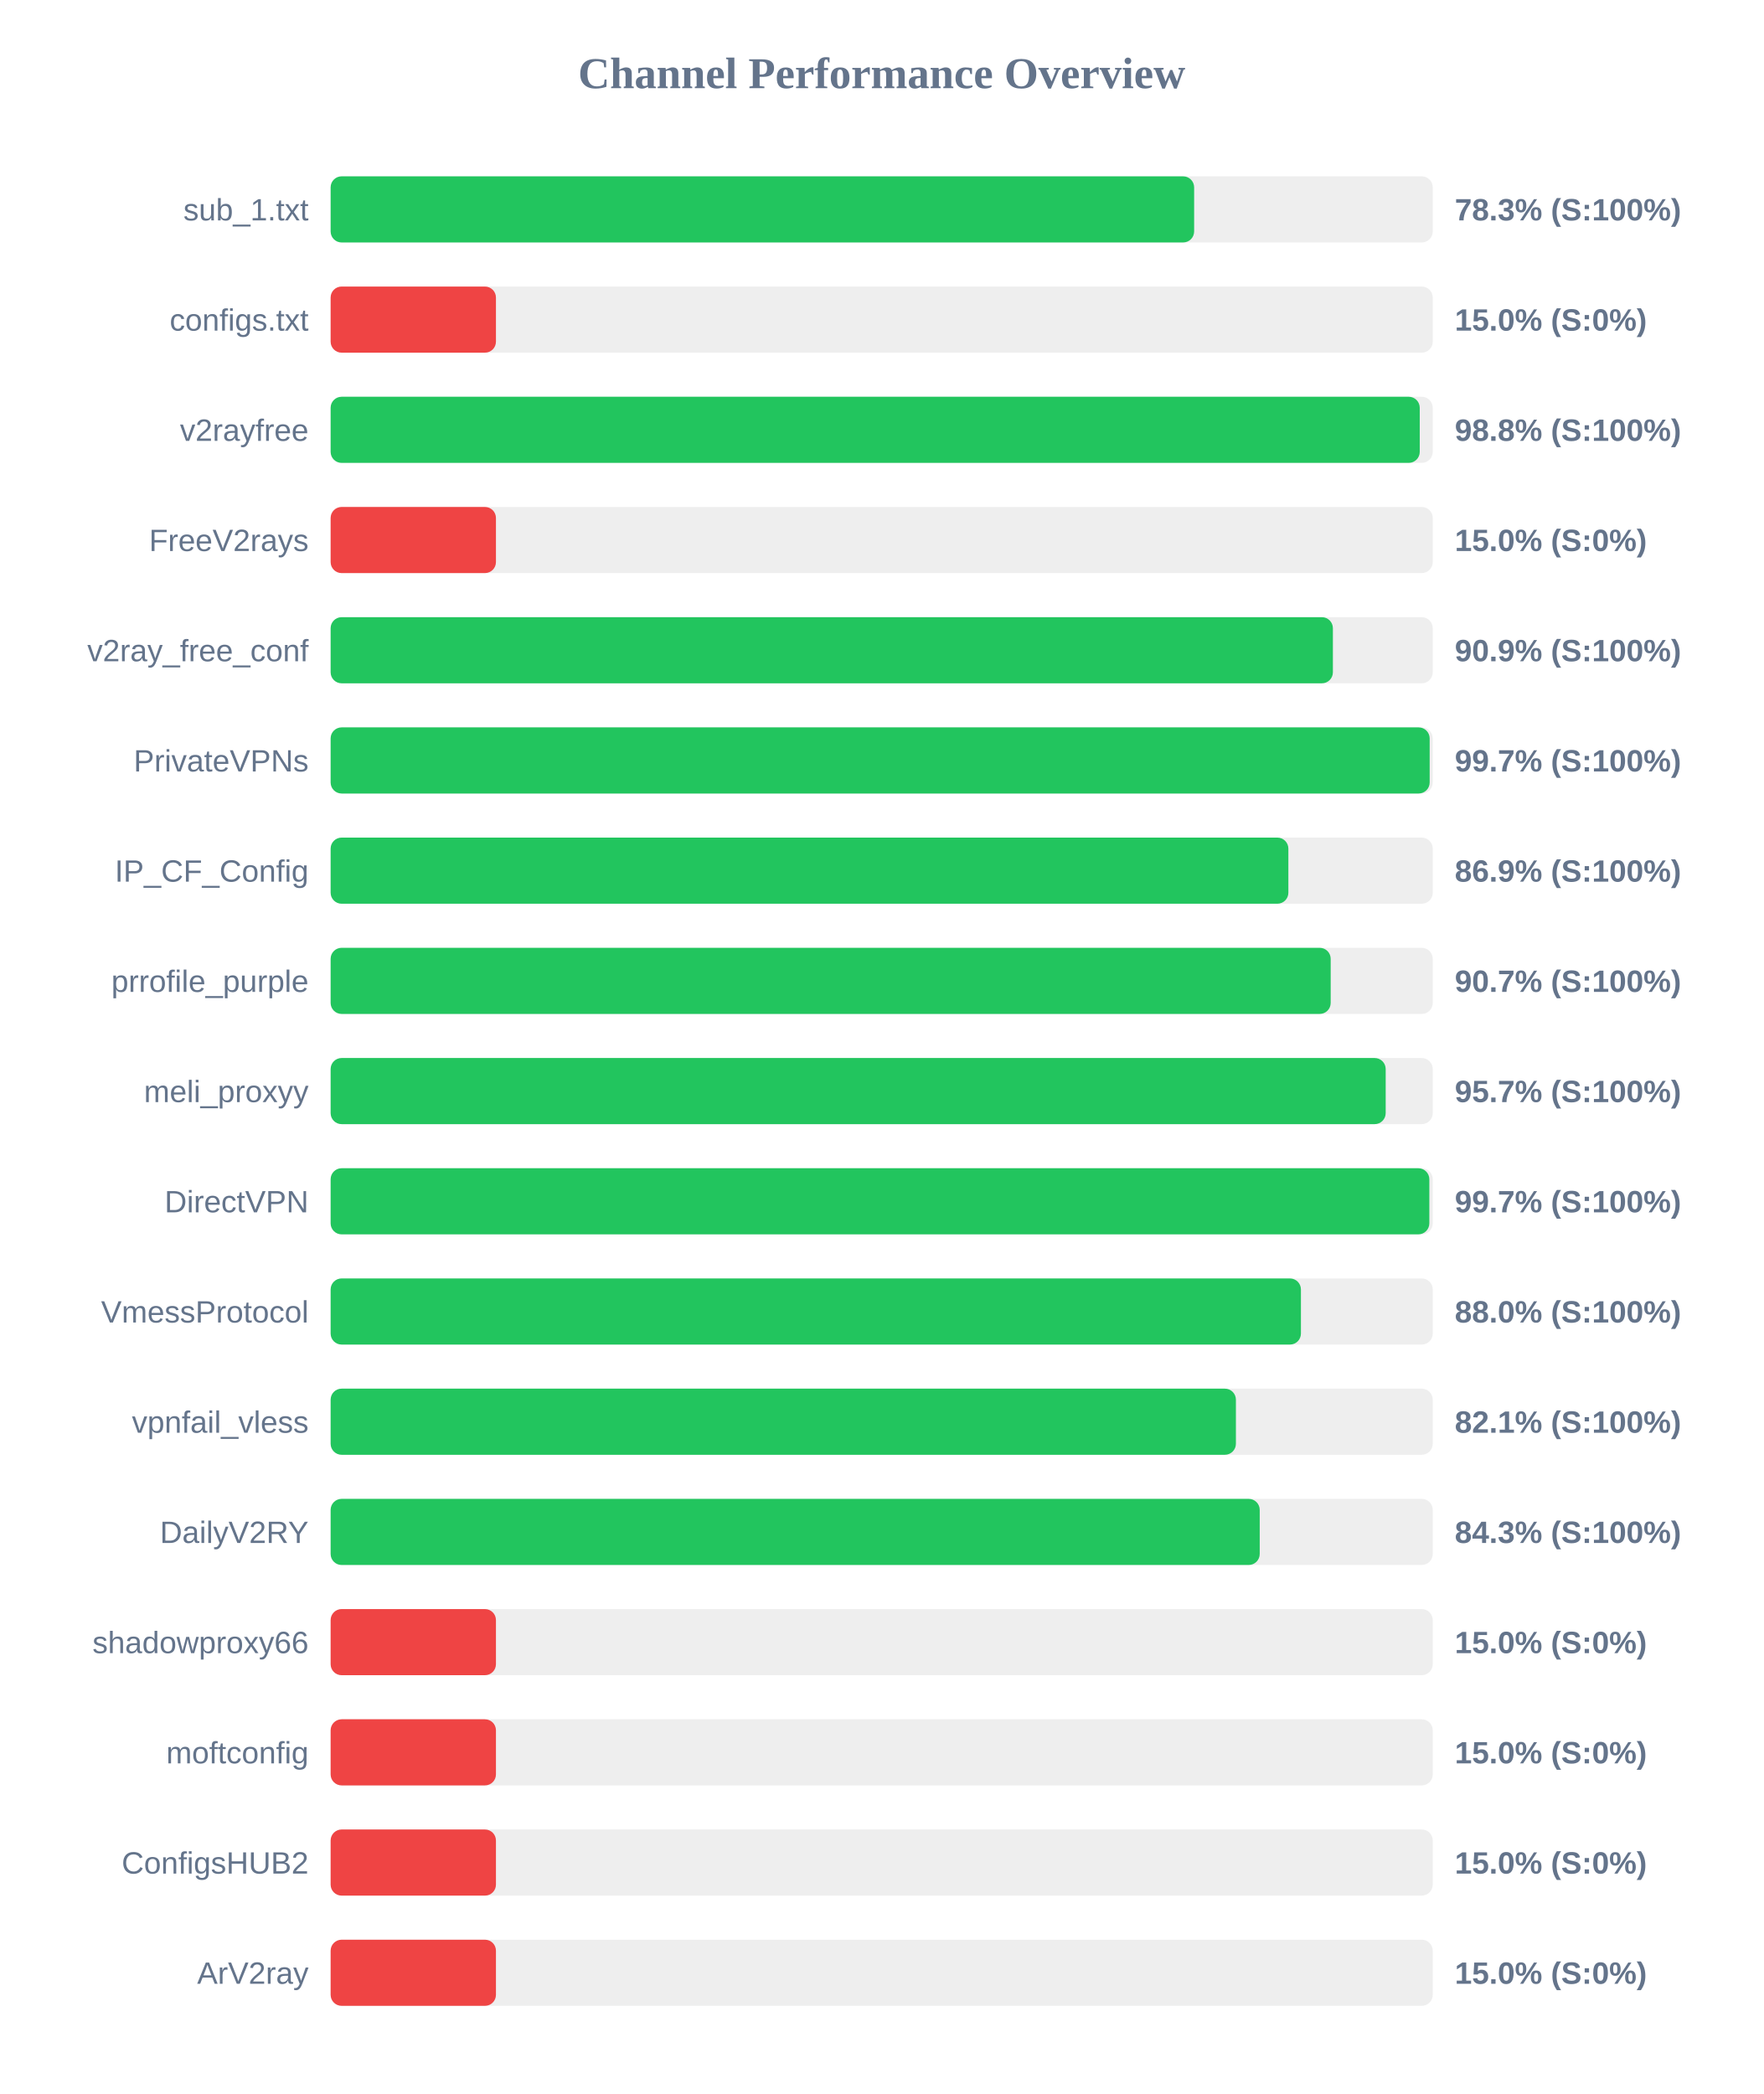
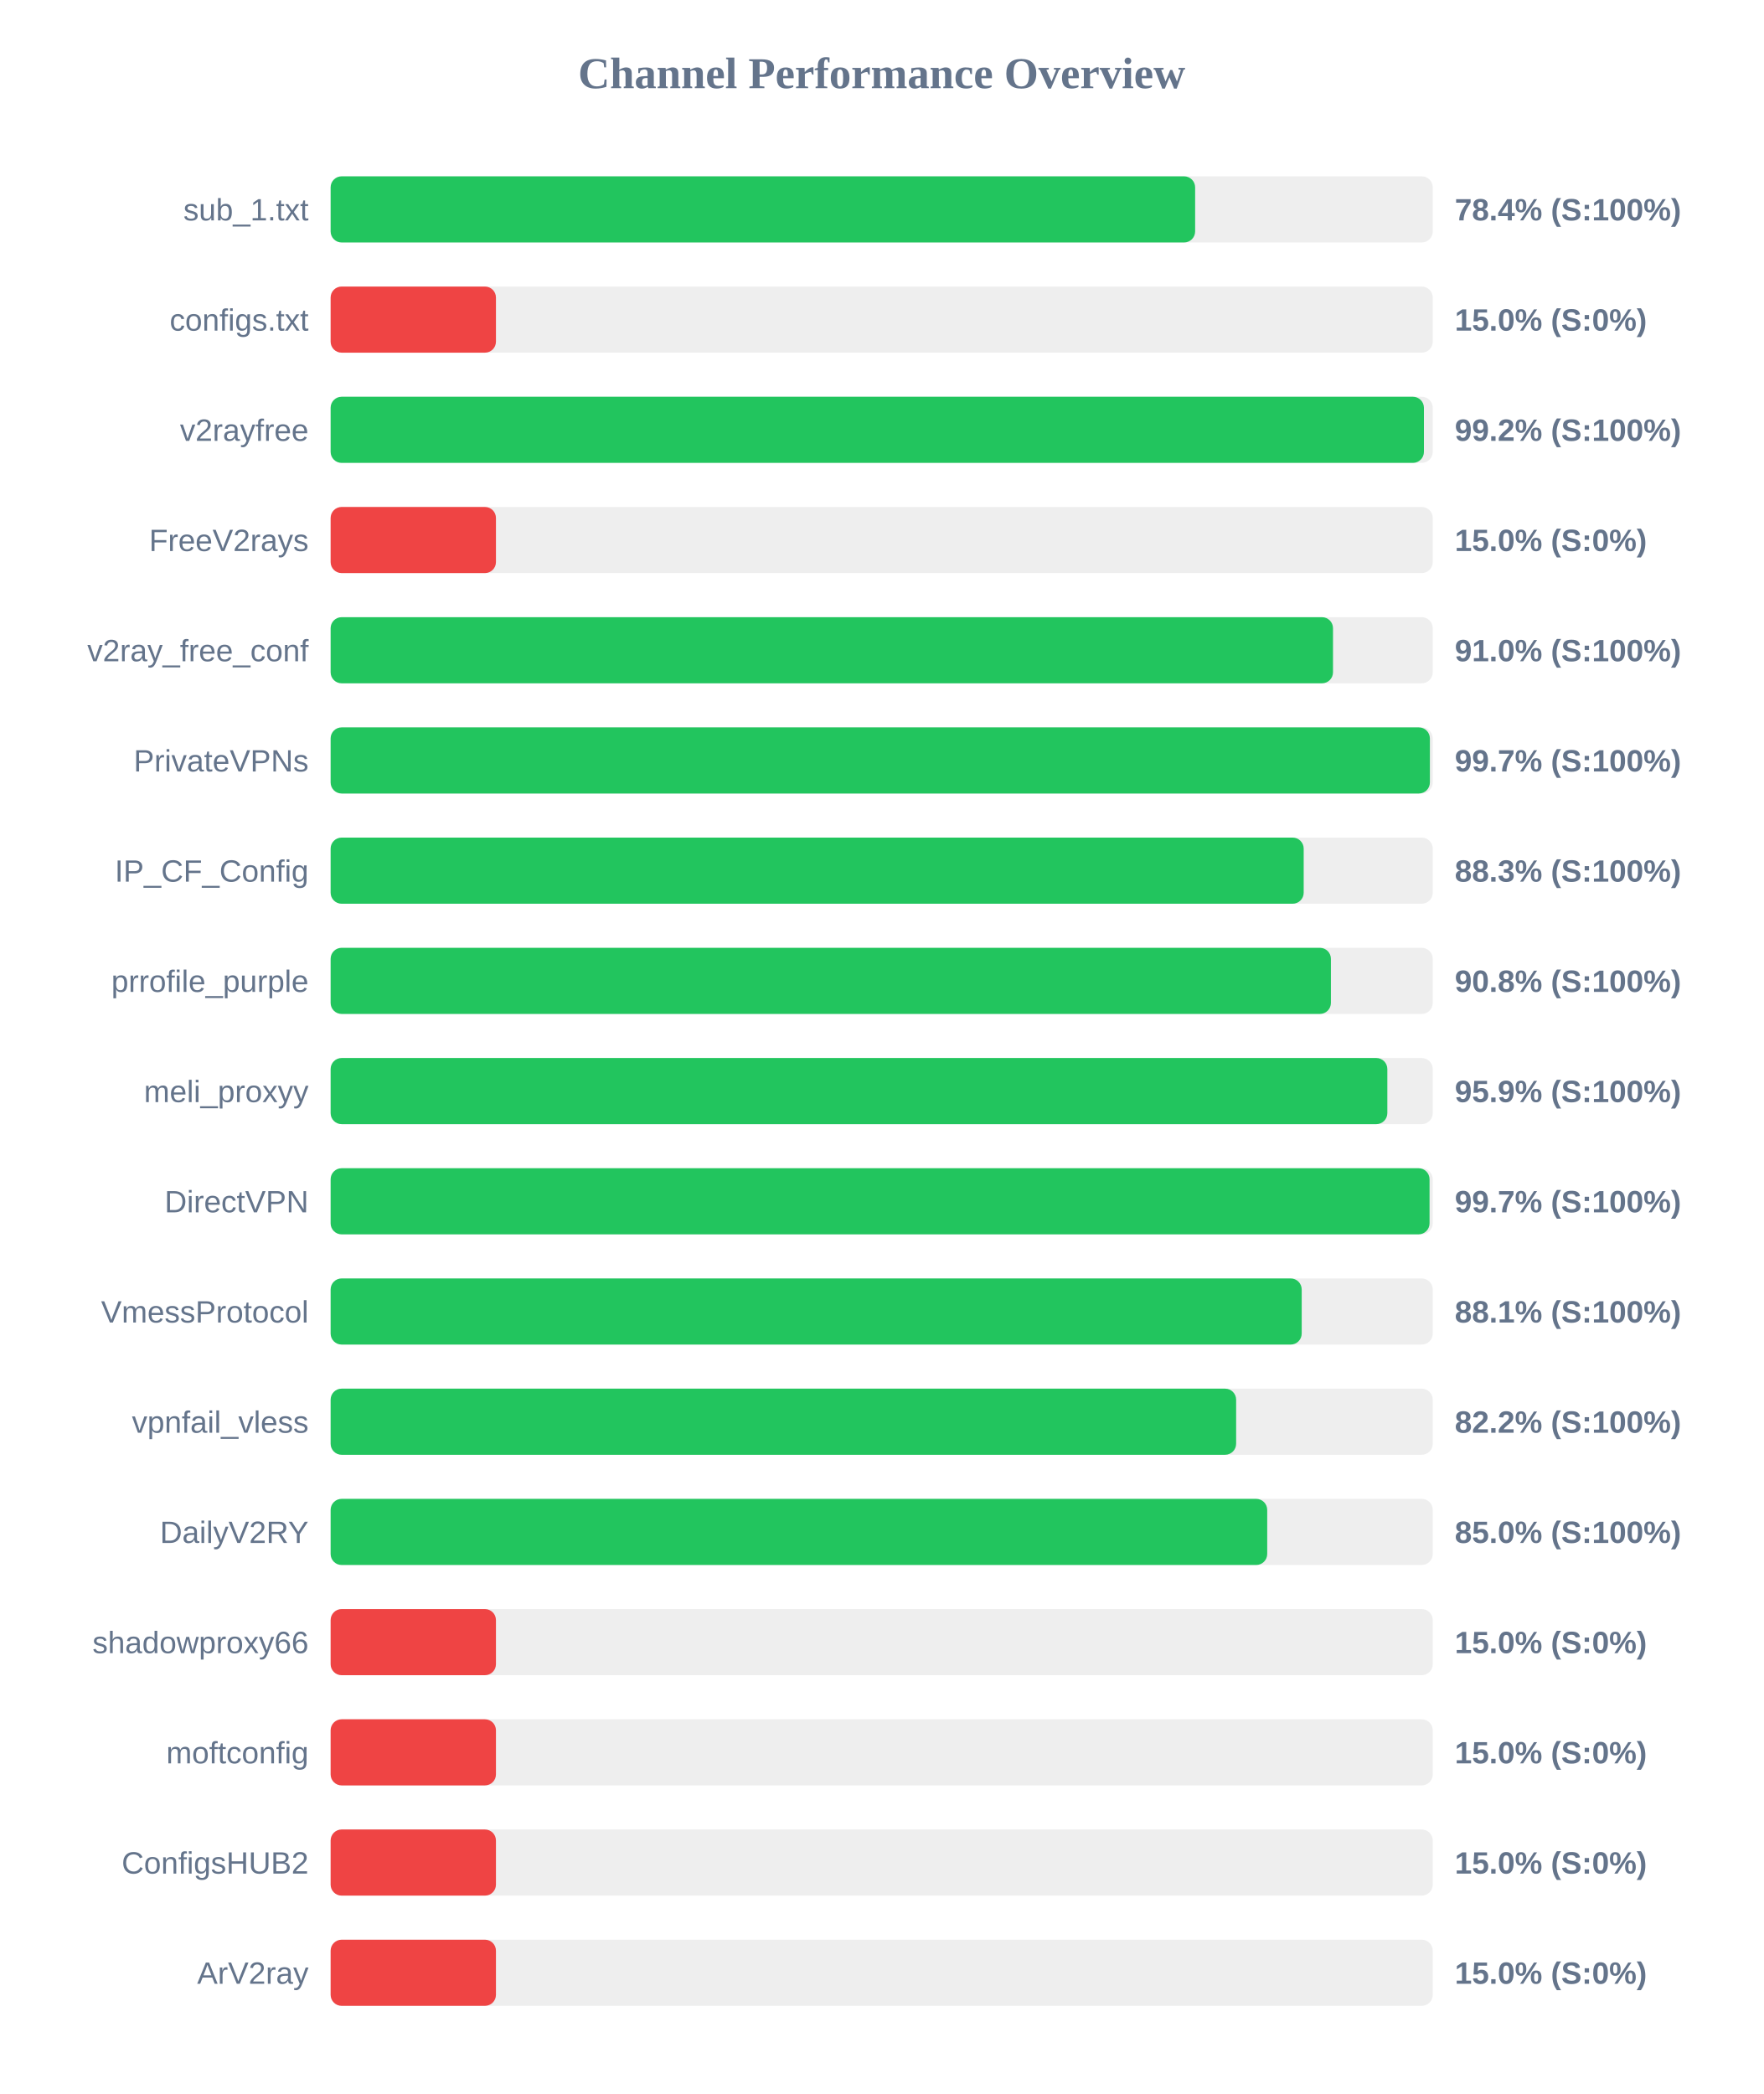
<svg xmlns="http://www.w3.org/2000/svg" width="800" height="950" version="1.1">
  <style>
        .row { font: 14px Arial; fill: #64748b; }
        .score { font: bold 14px Arial; fill: #64748b; }
    </style>
  <text x="400" y="40" text-anchor="middle" font-size="20px" font-weight="bold" fill="#64748b">Channel Performance Overview</text>
  <rect x="150" y="80" width="500" height="30" fill="#eee" rx="5" />
-   <rect x="150" y="80" width="391.75" height="30" fill="#22c55e" rx="5" />
+   <rect x="150" y="80" width="392.2" height="30" fill="#22c55e" rx="5" />
  <text x="140" y="100" text-anchor="end" class="row">sub_1.txt</text>
-   <text x="660" y="100" text-anchor="start" class="score">78.3% (S:100%)</text>
+   <text x="660" y="100" text-anchor="start" class="score">78.4% (S:100%)</text>
  <rect x="150" y="130" width="500" height="30" fill="#eee" rx="5" />
  <rect x="150" y="130" width="75.0" height="30" fill="#ef4444" rx="5" />
  <text x="140" y="150" text-anchor="end" class="row">configs.txt</text>
  <text x="660" y="150" text-anchor="start" class="score">15.0% (S:0%)</text>
  <rect x="150" y="180" width="500" height="30" fill="#eee" rx="5" />
-   <rect x="150" y="180" width="494.1" height="30" fill="#22c55e" rx="5" />
+   <rect x="150" y="180" width="496.0" height="30" fill="#22c55e" rx="5" />
  <text x="140" y="200" text-anchor="end" class="row">v2rayfree</text>
-   <text x="660" y="200" text-anchor="start" class="score">98.8% (S:100%)</text>
+   <text x="660" y="200" text-anchor="start" class="score">99.2% (S:100%)</text>
  <rect x="150" y="230" width="500" height="30" fill="#eee" rx="5" />
  <rect x="150" y="230" width="75.0" height="30" fill="#ef4444" rx="5" />
  <text x="140" y="250" text-anchor="end" class="row">FreeV2rays</text>
  <text x="660" y="250" text-anchor="start" class="score">15.0% (S:0%)</text>
  <rect x="150" y="280" width="500" height="30" fill="#eee" rx="5" />
-   <rect x="150" y="280" width="454.7" height="30" fill="#22c55e" rx="5" />
+   <rect x="150" y="280" width="454.75" height="30" fill="#22c55e" rx="5" />
  <text x="140" y="300" text-anchor="end" class="row">v2ray_free_conf</text>
-   <text x="660" y="300" text-anchor="start" class="score">90.9% (S:100%)</text>
+   <text x="660" y="300" text-anchor="start" class="score">91.0% (S:100%)</text>
  <rect x="150" y="330" width="500" height="30" fill="#eee" rx="5" />
-   <rect x="150" y="330" width="498.6" height="30" fill="#22c55e" rx="5" />
+   <rect x="150" y="330" width="498.7" height="30" fill="#22c55e" rx="5" />
  <text x="140" y="350" text-anchor="end" class="row">PrivateVPNs</text>
  <text x="660" y="350" text-anchor="start" class="score">99.7% (S:100%)</text>
  <rect x="150" y="380" width="500" height="30" fill="#eee" rx="5" />
-   <rect x="150" y="380" width="434.5" height="30" fill="#22c55e" rx="5" />
+   <rect x="150" y="380" width="441.45" height="30" fill="#22c55e" rx="5" />
  <text x="140" y="400" text-anchor="end" class="row">IP_CF_Config</text>
-   <text x="660" y="400" text-anchor="start" class="score">86.9% (S:100%)</text>
+   <text x="660" y="400" text-anchor="start" class="score">88.3% (S:100%)</text>
  <rect x="150" y="430" width="500" height="30" fill="#eee" rx="5" />
-   <rect x="150" y="430" width="453.7" height="30" fill="#22c55e" rx="5" />
+   <rect x="150" y="430" width="453.8" height="30" fill="#22c55e" rx="5" />
  <text x="140" y="450" text-anchor="end" class="row">prrofile_purple</text>
-   <text x="660" y="450" text-anchor="start" class="score">90.7% (S:100%)</text>
+   <text x="660" y="450" text-anchor="start" class="score">90.8% (S:100%)</text>
  <rect x="150" y="480" width="500" height="30" fill="#eee" rx="5" />
-   <rect x="150" y="480" width="478.65" height="30" fill="#22c55e" rx="5" />
+   <rect x="150" y="480" width="479.4" height="30" fill="#22c55e" rx="5" />
  <text x="140" y="500" text-anchor="end" class="row">meli_proxyy</text>
-   <text x="660" y="500" text-anchor="start" class="score">95.7% (S:100%)</text>
+   <text x="660" y="500" text-anchor="start" class="score">95.9% (S:100%)</text>
  <rect x="150" y="530" width="500" height="30" fill="#eee" rx="5" />
-   <rect x="150" y="530" width="498.45" height="30" fill="#22c55e" rx="5" />
+   <rect x="150" y="530" width="498.55" height="30" fill="#22c55e" rx="5" />
  <text x="140" y="550" text-anchor="end" class="row">DirectVPN</text>
  <text x="660" y="550" text-anchor="start" class="score">99.7% (S:100%)</text>
  <rect x="150" y="580" width="500" height="30" fill="#eee" rx="5" />
-   <rect x="150" y="580" width="440.2" height="30" fill="#22c55e" rx="5" />
+   <rect x="150" y="580" width="440.55" height="30" fill="#22c55e" rx="5" />
  <text x="140" y="600" text-anchor="end" class="row">VmessProtocol</text>
-   <text x="660" y="600" text-anchor="start" class="score">88.0% (S:100%)</text>
+   <text x="660" y="600" text-anchor="start" class="score">88.1% (S:100%)</text>
  <rect x="150" y="630" width="500" height="30" fill="#eee" rx="5" />
-   <rect x="150" y="630" width="410.7" height="30" fill="#22c55e" rx="5" />
+   <rect x="150" y="630" width="410.8" height="30" fill="#22c55e" rx="5" />
  <text x="140" y="650" text-anchor="end" class="row">vpnfail_vless</text>
-   <text x="660" y="650" text-anchor="start" class="score">82.1% (S:100%)</text>
+   <text x="660" y="650" text-anchor="start" class="score">82.2% (S:100%)</text>
  <rect x="150" y="680" width="500" height="30" fill="#eee" rx="5" />
-   <rect x="150" y="680" width="421.5" height="30" fill="#22c55e" rx="5" />
+   <rect x="150" y="680" width="424.9" height="30" fill="#22c55e" rx="5" />
  <text x="140" y="700" text-anchor="end" class="row">DailyV2RY</text>
-   <text x="660" y="700" text-anchor="start" class="score">84.3% (S:100%)</text>
+   <text x="660" y="700" text-anchor="start" class="score">85.0% (S:100%)</text>
  <rect x="150" y="730" width="500" height="30" fill="#eee" rx="5" />
  <rect x="150" y="730" width="75.0" height="30" fill="#ef4444" rx="5" />
  <text x="140" y="750" text-anchor="end" class="row">shadowproxy66</text>
  <text x="660" y="750" text-anchor="start" class="score">15.0% (S:0%)</text>
  <rect x="150" y="780" width="500" height="30" fill="#eee" rx="5" />
  <rect x="150" y="780" width="75.0" height="30" fill="#ef4444" rx="5" />
  <text x="140" y="800" text-anchor="end" class="row">moftconfig</text>
  <text x="660" y="800" text-anchor="start" class="score">15.0% (S:0%)</text>
  <rect x="150" y="830" width="500" height="30" fill="#eee" rx="5" />
  <rect x="150" y="830" width="75.0" height="30" fill="#ef4444" rx="5" />
  <text x="140" y="850" text-anchor="end" class="row">ConfigsHUB2</text>
  <text x="660" y="850" text-anchor="start" class="score">15.0% (S:0%)</text>
  <rect x="150" y="880" width="500" height="30" fill="#eee" rx="5" />
  <rect x="150" y="880" width="75.0" height="30" fill="#ef4444" rx="5" />
  <text x="140" y="900" text-anchor="end" class="row">ArV2ray</text>
  <text x="660" y="900" text-anchor="start" class="score">15.0% (S:0%)</text>
</svg>
